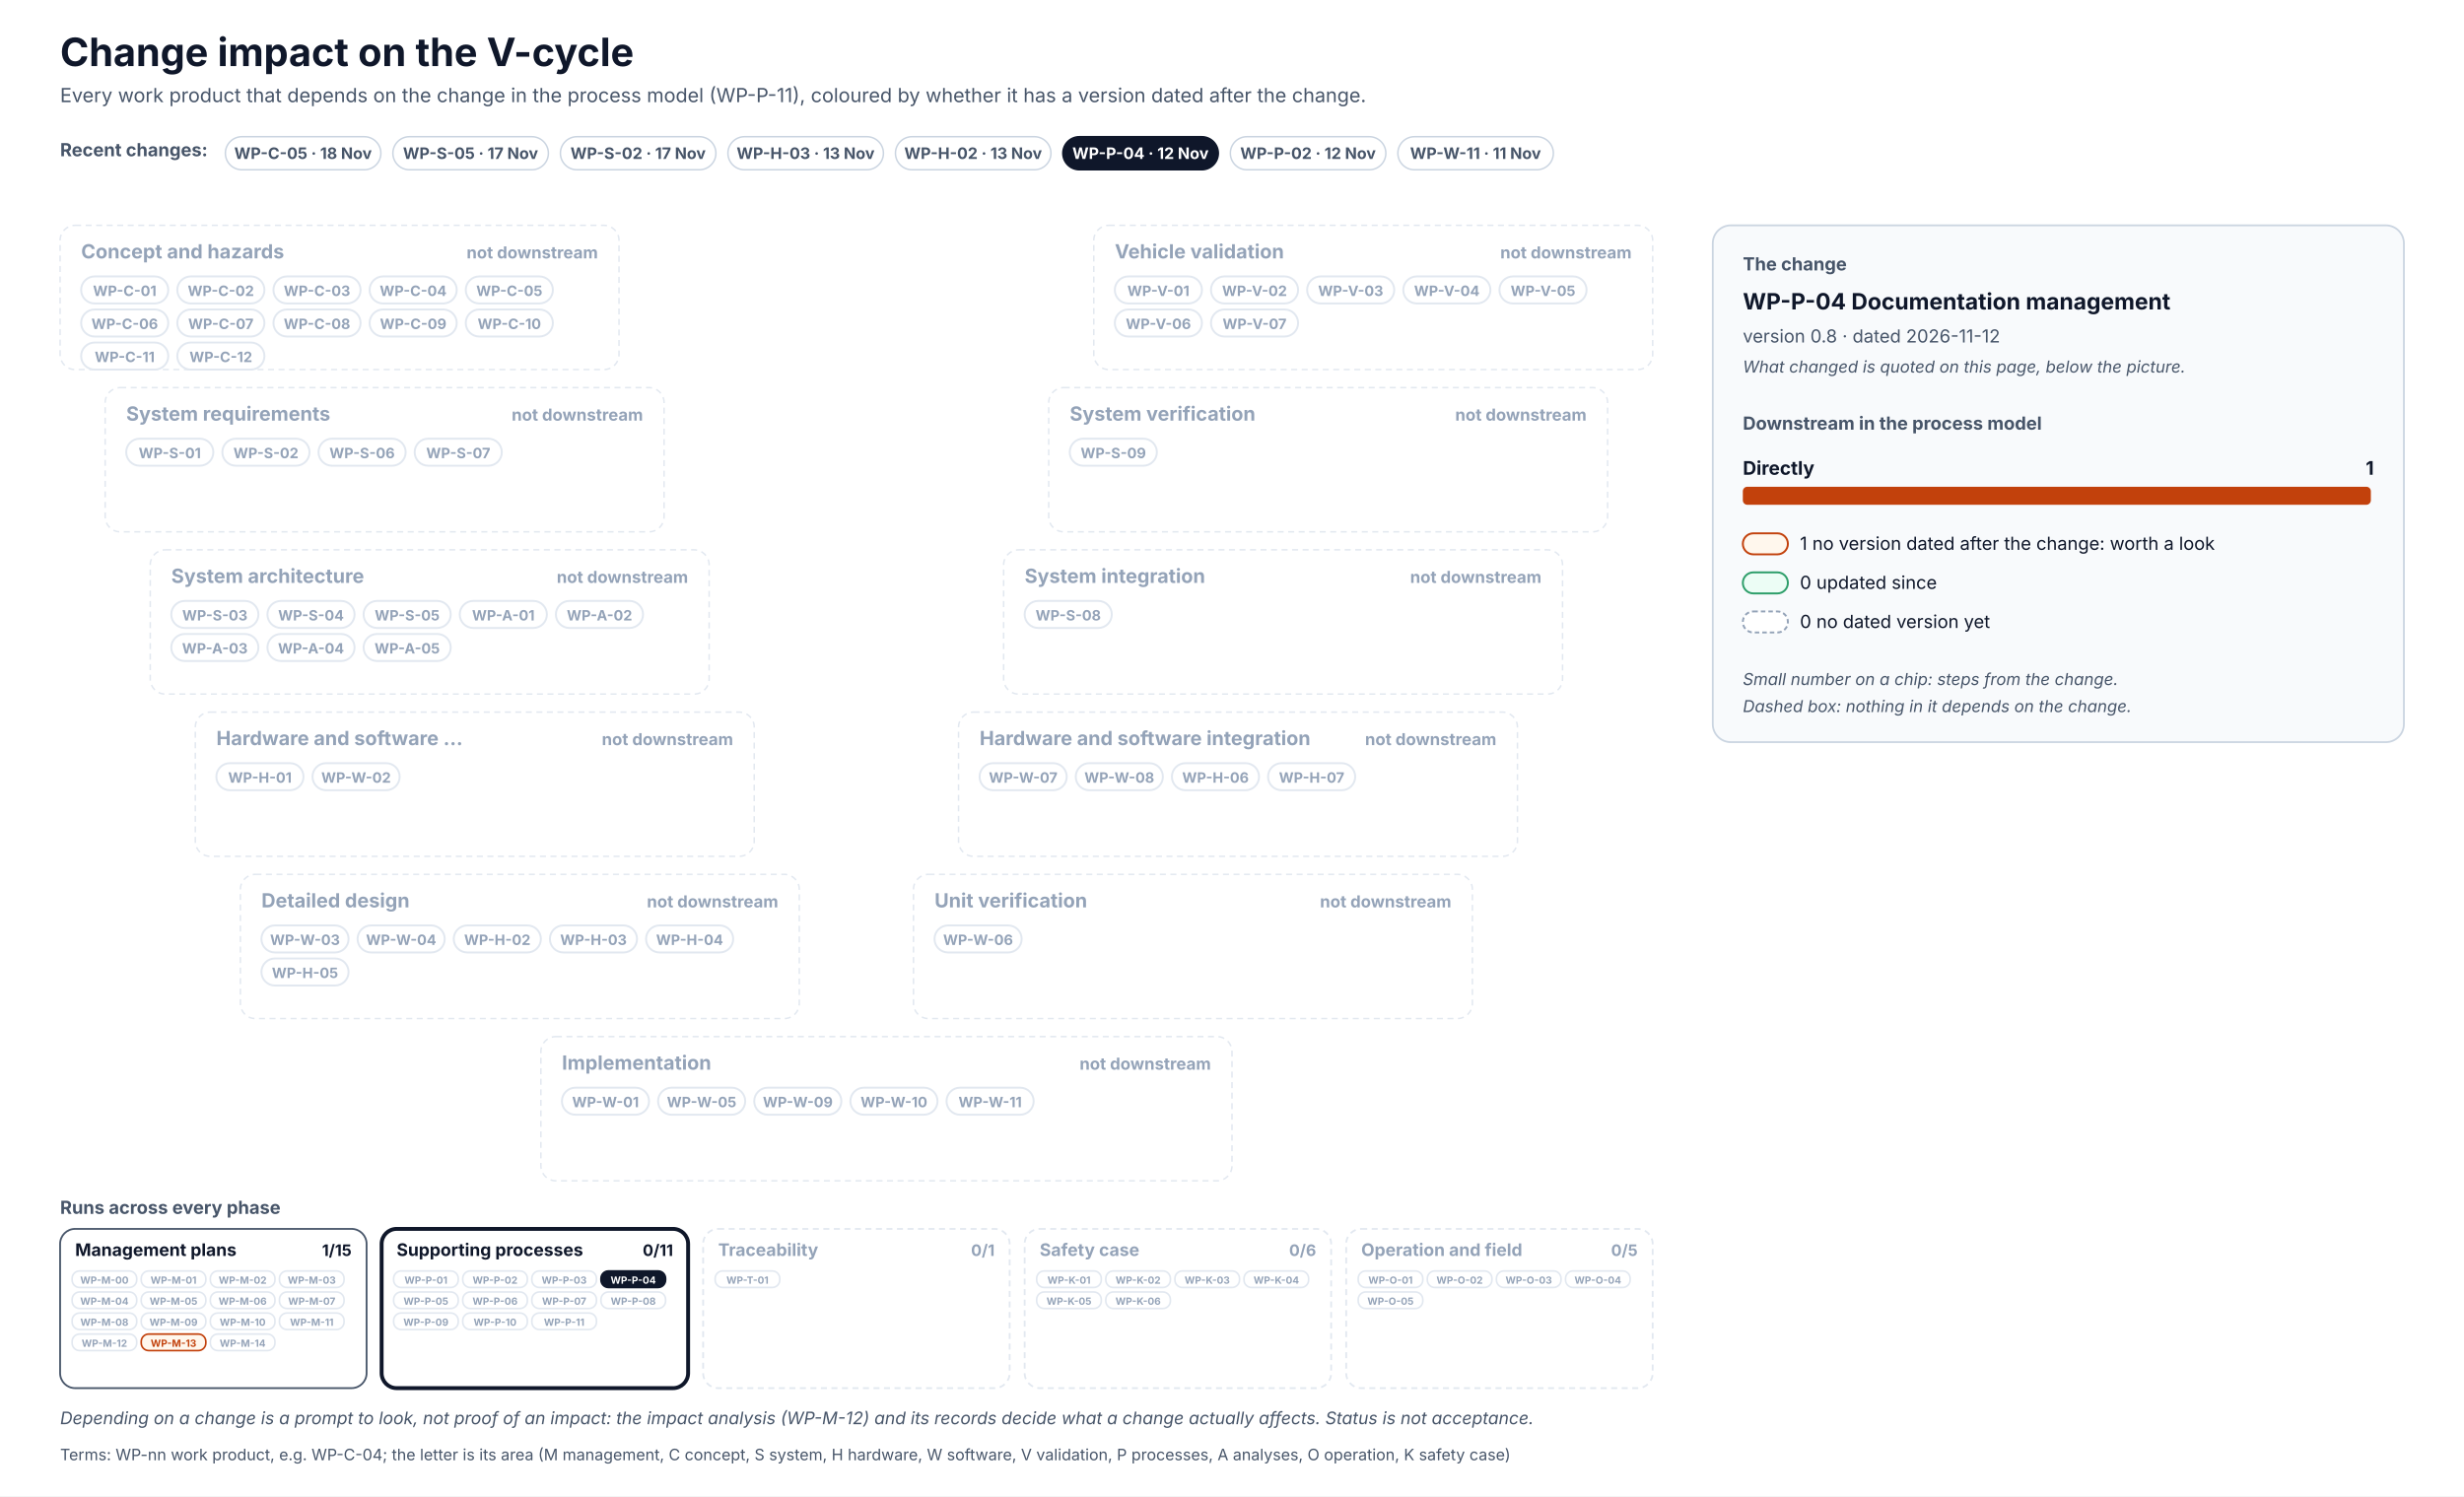
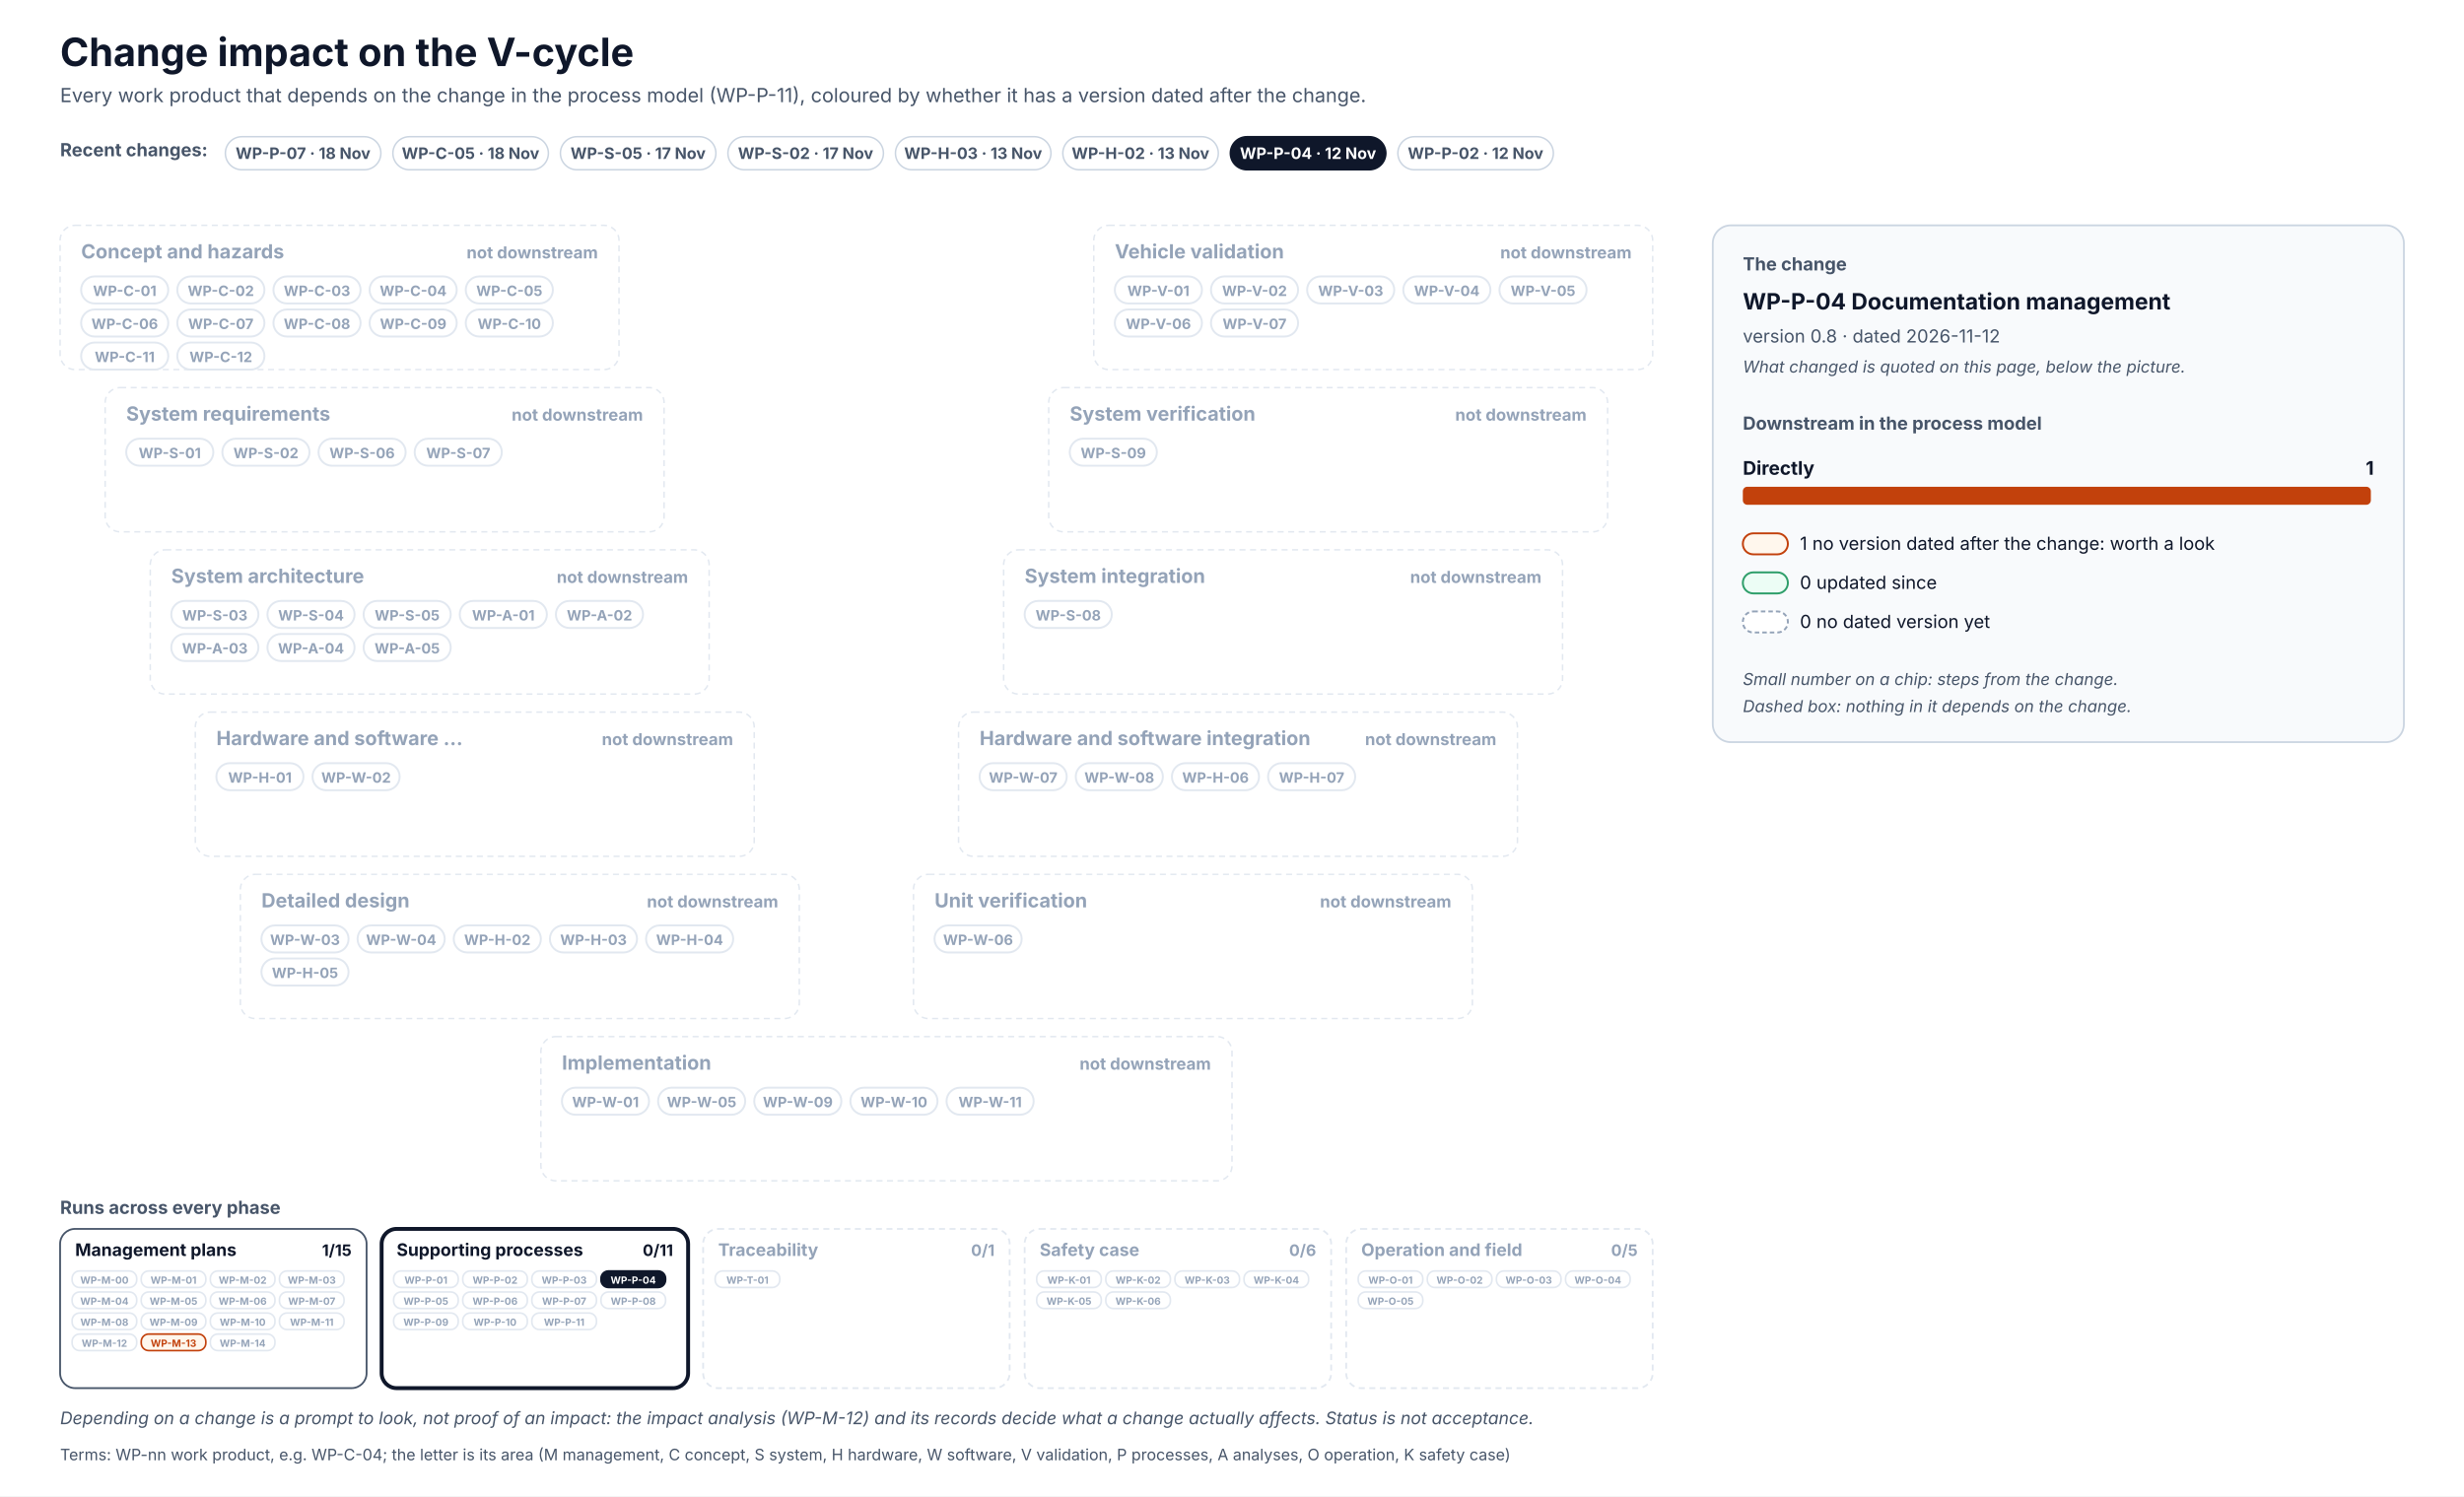
<svg xmlns="http://www.w3.org/2000/svg" width="1640" height="996" viewBox="0 0 1640 996" font-family="Inter, 'Segoe UI', Helvetica, Arial, sans-serif" role="img">
  <defs>
    <pattern id="hatch" patternUnits="userSpaceOnUse" width="6" height="6" patternTransform="rotate(45)">
      <rect width="6" height="6" fill="#F1F5F9" />
      <line x1="0" y1="0" x2="0" y2="6" stroke="#CBD5E1" stroke-width="2" />
    </pattern>
  </defs>
  <rect x="0" y="0" width="1640" height="996" rx="0" fill="#FFFFFF" stroke="none" stroke-width="0" />
  <text x="40" y="44" font-size="26" fill="#0F172A" font-weight="700">Change impact on the V-cycle</text>
  <text x="40" y="68" font-size="13" fill="#475569">Every work product that depends on the change in the process model (WP-P-11), coloured by whether it has a version dated after the change.</text>
  <text x="40" y="104" font-size="12" fill="#475569" font-weight="700">Recent changes:</text>
  <g transform="translate(150,91)">
    <rect x="0" y="0" width="103.5" height="22" rx="11.0" fill="#FFFFFF" stroke="#CBD5E1" stroke-width="1" />
+     <text x="51.7" y="14.8" font-size="10.5" fill="#475569" font-weight="700" text-anchor="middle">WP-P-07 · 18 Nov</text>
+   </g>
+   <g transform="translate(261.5,91)">
+     <rect x="0" y="0" width="103.5" height="22" rx="11.0" fill="#FFFFFF" stroke="#CBD5E1" stroke-width="1" />
    <text x="51.7" y="14.8" font-size="10.5" fill="#475569" font-weight="700" text-anchor="middle">WP-C-05 · 18 Nov</text>
  </g>
-   <g transform="translate(261.5,91)">
+   <g transform="translate(373,91)">
    <rect x="0" y="0" width="103.5" height="22" rx="11.0" fill="#FFFFFF" stroke="#CBD5E1" stroke-width="1" />
    <text x="51.7" y="14.8" font-size="10.5" fill="#475569" font-weight="700" text-anchor="middle">WP-S-05 · 17 Nov</text>
  </g>
-   <g transform="translate(373,91)">
+   <g transform="translate(484.5,91)">
    <rect x="0" y="0" width="103.5" height="22" rx="11.0" fill="#FFFFFF" stroke="#CBD5E1" stroke-width="1" />
    <text x="51.7" y="14.8" font-size="10.5" fill="#475569" font-weight="700" text-anchor="middle">WP-S-02 · 17 Nov</text>
  </g>
-   <g transform="translate(484.5,91)">
+   <g transform="translate(596,91)">
    <rect x="0" y="0" width="103.5" height="22" rx="11.0" fill="#FFFFFF" stroke="#CBD5E1" stroke-width="1" />
    <text x="51.7" y="14.8" font-size="10.5" fill="#475569" font-weight="700" text-anchor="middle">WP-H-03 · 13 Nov</text>
  </g>
-   <g transform="translate(596,91)">
+   <g transform="translate(707.4,91)">
    <rect x="0" y="0" width="103.5" height="22" rx="11.0" fill="#FFFFFF" stroke="#CBD5E1" stroke-width="1" />
    <text x="51.7" y="14.8" font-size="10.5" fill="#475569" font-weight="700" text-anchor="middle">WP-H-02 · 13 Nov</text>
  </g>
-   <g transform="translate(707.4,91)">
+   <g transform="translate(818.9,91)">
    <rect x="0" y="0" width="103.5" height="22" rx="11.0" fill="#0F172A" stroke="#0F172A" stroke-width="1" />
    <text x="51.7" y="14.8" font-size="10.5" fill="#FFFFFF" font-weight="700" text-anchor="middle">WP-P-04 · 12 Nov</text>
  </g>
-   <g transform="translate(818.9,91)">
+   <g transform="translate(930.4,91)">
    <rect x="0" y="0" width="103.5" height="22" rx="11.0" fill="#FFFFFF" stroke="#CBD5E1" stroke-width="1" />
    <text x="51.7" y="14.8" font-size="10.5" fill="#475569" font-weight="700" text-anchor="middle">WP-P-02 · 12 Nov</text>
-   </g>
-   <g transform="translate(930.4,91)">
-     <rect x="0" y="0" width="103.5" height="22" rx="11.0" fill="#FFFFFF" stroke="#CBD5E1" stroke-width="1" />
-     <text x="51.7" y="14.8" font-size="10.5" fill="#475569" font-weight="700" text-anchor="middle">WP-W-11 · 11 Nov</text>
  </g>
  <rect x="40" y="150" width="372" height="96" rx="10" fill="#FFFFFF" stroke="#E2E8F0" stroke-width="1" stroke-dasharray="4 3" />
  <text x="54" y="172" font-size="13" fill="#94A3B8" font-weight="700">Concept and hazards</text>
  <text x="398" y="172" font-size="11" fill="#94A3B8" font-weight="700" text-anchor="end">not downstream</text>
  <rect x="54" y="184" width="58" height="18" rx="9.0" fill="#FFFFFF" stroke="#E2E8F0" stroke-width="1.3" />
  <text x="83" y="197" font-size="9.5" fill="#94A3B8" font-weight="700" text-anchor="middle">WP-C-01</text>
  <rect x="118" y="184" width="58" height="18" rx="9.0" fill="#FFFFFF" stroke="#E2E8F0" stroke-width="1.3" />
  <text x="147" y="197" font-size="9.5" fill="#94A3B8" font-weight="700" text-anchor="middle">WP-C-02</text>
  <rect x="182" y="184" width="58" height="18" rx="9.0" fill="#FFFFFF" stroke="#E2E8F0" stroke-width="1.3" />
  <text x="211" y="197" font-size="9.5" fill="#94A3B8" font-weight="700" text-anchor="middle">WP-C-03</text>
  <rect x="246" y="184" width="58" height="18" rx="9.0" fill="#FFFFFF" stroke="#E2E8F0" stroke-width="1.3" />
  <text x="275" y="197" font-size="9.5" fill="#94A3B8" font-weight="700" text-anchor="middle">WP-C-04</text>
  <rect x="310" y="184" width="58" height="18" rx="9.0" fill="#FFFFFF" stroke="#E2E8F0" stroke-width="1.3" />
  <text x="339" y="197" font-size="9.5" fill="#94A3B8" font-weight="700" text-anchor="middle">WP-C-05</text>
  <rect x="54" y="206" width="58" height="18" rx="9.0" fill="#FFFFFF" stroke="#E2E8F0" stroke-width="1.3" />
  <text x="83" y="219" font-size="9.5" fill="#94A3B8" font-weight="700" text-anchor="middle">WP-C-06</text>
  <rect x="118" y="206" width="58" height="18" rx="9.0" fill="#FFFFFF" stroke="#E2E8F0" stroke-width="1.3" />
  <text x="147" y="219" font-size="9.5" fill="#94A3B8" font-weight="700" text-anchor="middle">WP-C-07</text>
  <rect x="182" y="206" width="58" height="18" rx="9.0" fill="#FFFFFF" stroke="#E2E8F0" stroke-width="1.3" />
  <text x="211" y="219" font-size="9.5" fill="#94A3B8" font-weight="700" text-anchor="middle">WP-C-08</text>
  <rect x="246" y="206" width="58" height="18" rx="9.0" fill="#FFFFFF" stroke="#E2E8F0" stroke-width="1.3" />
  <text x="275" y="219" font-size="9.5" fill="#94A3B8" font-weight="700" text-anchor="middle">WP-C-09</text>
  <rect x="310" y="206" width="58" height="18" rx="9.0" fill="#FFFFFF" stroke="#E2E8F0" stroke-width="1.3" />
  <text x="339" y="219" font-size="9.5" fill="#94A3B8" font-weight="700" text-anchor="middle">WP-C-10</text>
  <rect x="54" y="228" width="58" height="18" rx="9.0" fill="#FFFFFF" stroke="#E2E8F0" stroke-width="1.3" />
  <text x="83" y="241" font-size="9.5" fill="#94A3B8" font-weight="700" text-anchor="middle">WP-C-11</text>
  <rect x="118" y="228" width="58" height="18" rx="9.0" fill="#FFFFFF" stroke="#E2E8F0" stroke-width="1.3" />
  <text x="147" y="241" font-size="9.5" fill="#94A3B8" font-weight="700" text-anchor="middle">WP-C-12</text>
  <rect x="728" y="150" width="372" height="96" rx="10" fill="#FFFFFF" stroke="#E2E8F0" stroke-width="1" stroke-dasharray="4 3" />
  <text x="742" y="172" font-size="13" fill="#94A3B8" font-weight="700">Vehicle validation</text>
  <text x="1086" y="172" font-size="11" fill="#94A3B8" font-weight="700" text-anchor="end">not downstream</text>
  <rect x="742" y="184" width="58" height="18" rx="9.0" fill="#FFFFFF" stroke="#E2E8F0" stroke-width="1.3" />
  <text x="771" y="197" font-size="9.5" fill="#94A3B8" font-weight="700" text-anchor="middle">WP-V-01</text>
  <rect x="806" y="184" width="58" height="18" rx="9.0" fill="#FFFFFF" stroke="#E2E8F0" stroke-width="1.3" />
  <text x="835" y="197" font-size="9.5" fill="#94A3B8" font-weight="700" text-anchor="middle">WP-V-02</text>
  <rect x="870" y="184" width="58" height="18" rx="9.0" fill="#FFFFFF" stroke="#E2E8F0" stroke-width="1.3" />
  <text x="899" y="197" font-size="9.5" fill="#94A3B8" font-weight="700" text-anchor="middle">WP-V-03</text>
  <rect x="934" y="184" width="58" height="18" rx="9.0" fill="#FFFFFF" stroke="#E2E8F0" stroke-width="1.3" />
  <text x="963" y="197" font-size="9.5" fill="#94A3B8" font-weight="700" text-anchor="middle">WP-V-04</text>
  <rect x="998" y="184" width="58" height="18" rx="9.0" fill="#FFFFFF" stroke="#E2E8F0" stroke-width="1.3" />
  <text x="1027" y="197" font-size="9.5" fill="#94A3B8" font-weight="700" text-anchor="middle">WP-V-05</text>
  <rect x="742" y="206" width="58" height="18" rx="9.0" fill="#FFFFFF" stroke="#E2E8F0" stroke-width="1.3" />
  <text x="771" y="219" font-size="9.5" fill="#94A3B8" font-weight="700" text-anchor="middle">WP-V-06</text>
  <rect x="806" y="206" width="58" height="18" rx="9.0" fill="#FFFFFF" stroke="#E2E8F0" stroke-width="1.3" />
  <text x="835" y="219" font-size="9.5" fill="#94A3B8" font-weight="700" text-anchor="middle">WP-V-07</text>
  <rect x="70" y="258" width="372" height="96" rx="10" fill="#FFFFFF" stroke="#E2E8F0" stroke-width="1" stroke-dasharray="4 3" />
  <text x="84" y="280" font-size="13" fill="#94A3B8" font-weight="700">System requirements</text>
  <text x="428" y="280" font-size="11" fill="#94A3B8" font-weight="700" text-anchor="end">not downstream</text>
  <rect x="84" y="292" width="58" height="18" rx="9.0" fill="#FFFFFF" stroke="#E2E8F0" stroke-width="1.3" />
  <text x="113" y="305" font-size="9.5" fill="#94A3B8" font-weight="700" text-anchor="middle">WP-S-01</text>
  <rect x="148" y="292" width="58" height="18" rx="9.0" fill="#FFFFFF" stroke="#E2E8F0" stroke-width="1.3" />
  <text x="177" y="305" font-size="9.5" fill="#94A3B8" font-weight="700" text-anchor="middle">WP-S-02</text>
  <rect x="212" y="292" width="58" height="18" rx="9.0" fill="#FFFFFF" stroke="#E2E8F0" stroke-width="1.3" />
  <text x="241" y="305" font-size="9.5" fill="#94A3B8" font-weight="700" text-anchor="middle">WP-S-06</text>
  <rect x="276" y="292" width="58" height="18" rx="9.0" fill="#FFFFFF" stroke="#E2E8F0" stroke-width="1.3" />
  <text x="305" y="305" font-size="9.5" fill="#94A3B8" font-weight="700" text-anchor="middle">WP-S-07</text>
  <rect x="698" y="258" width="372" height="96" rx="10" fill="#FFFFFF" stroke="#E2E8F0" stroke-width="1" stroke-dasharray="4 3" />
  <text x="712" y="280" font-size="13" fill="#94A3B8" font-weight="700">System verification</text>
  <text x="1056" y="280" font-size="11" fill="#94A3B8" font-weight="700" text-anchor="end">not downstream</text>
  <rect x="712" y="292" width="58" height="18" rx="9.0" fill="#FFFFFF" stroke="#E2E8F0" stroke-width="1.3" />
  <text x="741" y="305" font-size="9.5" fill="#94A3B8" font-weight="700" text-anchor="middle">WP-S-09</text>
  <rect x="100" y="366" width="372" height="96" rx="10" fill="#FFFFFF" stroke="#E2E8F0" stroke-width="1" stroke-dasharray="4 3" />
  <text x="114" y="388" font-size="13" fill="#94A3B8" font-weight="700">System architecture</text>
  <text x="458" y="388" font-size="11" fill="#94A3B8" font-weight="700" text-anchor="end">not downstream</text>
  <rect x="114" y="400" width="58" height="18" rx="9.0" fill="#FFFFFF" stroke="#E2E8F0" stroke-width="1.3" />
  <text x="143" y="413" font-size="9.5" fill="#94A3B8" font-weight="700" text-anchor="middle">WP-S-03</text>
  <rect x="178" y="400" width="58" height="18" rx="9.0" fill="#FFFFFF" stroke="#E2E8F0" stroke-width="1.3" />
  <text x="207" y="413" font-size="9.5" fill="#94A3B8" font-weight="700" text-anchor="middle">WP-S-04</text>
  <rect x="242" y="400" width="58" height="18" rx="9.0" fill="#FFFFFF" stroke="#E2E8F0" stroke-width="1.3" />
  <text x="271" y="413" font-size="9.5" fill="#94A3B8" font-weight="700" text-anchor="middle">WP-S-05</text>
  <rect x="306" y="400" width="58" height="18" rx="9.0" fill="#FFFFFF" stroke="#E2E8F0" stroke-width="1.3" />
  <text x="335" y="413" font-size="9.5" fill="#94A3B8" font-weight="700" text-anchor="middle">WP-A-01</text>
  <rect x="370" y="400" width="58" height="18" rx="9.0" fill="#FFFFFF" stroke="#E2E8F0" stroke-width="1.3" />
  <text x="399" y="413" font-size="9.5" fill="#94A3B8" font-weight="700" text-anchor="middle">WP-A-02</text>
  <rect x="114" y="422" width="58" height="18" rx="9.0" fill="#FFFFFF" stroke="#E2E8F0" stroke-width="1.3" />
  <text x="143" y="435" font-size="9.5" fill="#94A3B8" font-weight="700" text-anchor="middle">WP-A-03</text>
  <rect x="178" y="422" width="58" height="18" rx="9.0" fill="#FFFFFF" stroke="#E2E8F0" stroke-width="1.3" />
  <text x="207" y="435" font-size="9.5" fill="#94A3B8" font-weight="700" text-anchor="middle">WP-A-04</text>
  <rect x="242" y="422" width="58" height="18" rx="9.0" fill="#FFFFFF" stroke="#E2E8F0" stroke-width="1.3" />
  <text x="271" y="435" font-size="9.5" fill="#94A3B8" font-weight="700" text-anchor="middle">WP-A-05</text>
  <rect x="668" y="366" width="372" height="96" rx="10" fill="#FFFFFF" stroke="#E2E8F0" stroke-width="1" stroke-dasharray="4 3" />
  <text x="682" y="388" font-size="13" fill="#94A3B8" font-weight="700">System integration</text>
  <text x="1026" y="388" font-size="11" fill="#94A3B8" font-weight="700" text-anchor="end">not downstream</text>
  <rect x="682" y="400" width="58" height="18" rx="9.0" fill="#FFFFFF" stroke="#E2E8F0" stroke-width="1.3" />
  <text x="711" y="413" font-size="9.5" fill="#94A3B8" font-weight="700" text-anchor="middle">WP-S-08</text>
  <rect x="130" y="474" width="372" height="96" rx="10" fill="#FFFFFF" stroke="#E2E8F0" stroke-width="1" stroke-dasharray="4 3" />
  <text x="144" y="496" font-size="13" fill="#94A3B8" font-weight="700">Hardware and software …</text>
  <text x="488" y="496" font-size="11" fill="#94A3B8" font-weight="700" text-anchor="end">not downstream</text>
  <rect x="144" y="508" width="58" height="18" rx="9.0" fill="#FFFFFF" stroke="#E2E8F0" stroke-width="1.3" />
  <text x="173" y="521" font-size="9.5" fill="#94A3B8" font-weight="700" text-anchor="middle">WP-H-01</text>
  <rect x="208" y="508" width="58" height="18" rx="9.0" fill="#FFFFFF" stroke="#E2E8F0" stroke-width="1.3" />
  <text x="237" y="521" font-size="9.5" fill="#94A3B8" font-weight="700" text-anchor="middle">WP-W-02</text>
  <rect x="638" y="474" width="372" height="96" rx="10" fill="#FFFFFF" stroke="#E2E8F0" stroke-width="1" stroke-dasharray="4 3" />
  <text x="652" y="496" font-size="13" fill="#94A3B8" font-weight="700">Hardware and software integration</text>
  <text x="996" y="496" font-size="11" fill="#94A3B8" font-weight="700" text-anchor="end">not downstream</text>
  <rect x="652" y="508" width="58" height="18" rx="9.0" fill="#FFFFFF" stroke="#E2E8F0" stroke-width="1.3" />
  <text x="681" y="521" font-size="9.5" fill="#94A3B8" font-weight="700" text-anchor="middle">WP-W-07</text>
  <rect x="716" y="508" width="58" height="18" rx="9.0" fill="#FFFFFF" stroke="#E2E8F0" stroke-width="1.3" />
  <text x="745" y="521" font-size="9.5" fill="#94A3B8" font-weight="700" text-anchor="middle">WP-W-08</text>
  <rect x="780" y="508" width="58" height="18" rx="9.0" fill="#FFFFFF" stroke="#E2E8F0" stroke-width="1.3" />
  <text x="809" y="521" font-size="9.5" fill="#94A3B8" font-weight="700" text-anchor="middle">WP-H-06</text>
  <rect x="844" y="508" width="58" height="18" rx="9.0" fill="#FFFFFF" stroke="#E2E8F0" stroke-width="1.3" />
  <text x="873" y="521" font-size="9.5" fill="#94A3B8" font-weight="700" text-anchor="middle">WP-H-07</text>
  <rect x="160" y="582" width="372" height="96" rx="10" fill="#FFFFFF" stroke="#E2E8F0" stroke-width="1" stroke-dasharray="4 3" />
  <text x="174" y="604" font-size="13" fill="#94A3B8" font-weight="700">Detailed design</text>
  <text x="518" y="604" font-size="11" fill="#94A3B8" font-weight="700" text-anchor="end">not downstream</text>
  <rect x="174" y="616" width="58" height="18" rx="9.0" fill="#FFFFFF" stroke="#E2E8F0" stroke-width="1.3" />
  <text x="203" y="629" font-size="9.5" fill="#94A3B8" font-weight="700" text-anchor="middle">WP-W-03</text>
  <rect x="238" y="616" width="58" height="18" rx="9.0" fill="#FFFFFF" stroke="#E2E8F0" stroke-width="1.3" />
  <text x="267" y="629" font-size="9.5" fill="#94A3B8" font-weight="700" text-anchor="middle">WP-W-04</text>
  <rect x="302" y="616" width="58" height="18" rx="9.0" fill="#FFFFFF" stroke="#E2E8F0" stroke-width="1.3" />
  <text x="331" y="629" font-size="9.5" fill="#94A3B8" font-weight="700" text-anchor="middle">WP-H-02</text>
  <rect x="366" y="616" width="58" height="18" rx="9.0" fill="#FFFFFF" stroke="#E2E8F0" stroke-width="1.3" />
  <text x="395" y="629" font-size="9.5" fill="#94A3B8" font-weight="700" text-anchor="middle">WP-H-03</text>
  <rect x="430" y="616" width="58" height="18" rx="9.0" fill="#FFFFFF" stroke="#E2E8F0" stroke-width="1.3" />
  <text x="459" y="629" font-size="9.5" fill="#94A3B8" font-weight="700" text-anchor="middle">WP-H-04</text>
  <rect x="174" y="638" width="58" height="18" rx="9.0" fill="#FFFFFF" stroke="#E2E8F0" stroke-width="1.3" />
  <text x="203" y="651" font-size="9.5" fill="#94A3B8" font-weight="700" text-anchor="middle">WP-H-05</text>
  <rect x="608" y="582" width="372" height="96" rx="10" fill="#FFFFFF" stroke="#E2E8F0" stroke-width="1" stroke-dasharray="4 3" />
  <text x="622" y="604" font-size="13" fill="#94A3B8" font-weight="700">Unit verification</text>
  <text x="966" y="604" font-size="11" fill="#94A3B8" font-weight="700" text-anchor="end">not downstream</text>
  <rect x="622" y="616" width="58" height="18" rx="9.0" fill="#FFFFFF" stroke="#E2E8F0" stroke-width="1.3" />
  <text x="651" y="629" font-size="9.5" fill="#94A3B8" font-weight="700" text-anchor="middle">WP-W-06</text>
  <rect x="360" y="690" width="460" height="96" rx="10" fill="#FFFFFF" stroke="#E2E8F0" stroke-width="1" stroke-dasharray="4 3" />
  <text x="374" y="712" font-size="13" fill="#94A3B8" font-weight="700">Implementation</text>
  <text x="806" y="712" font-size="11" fill="#94A3B8" font-weight="700" text-anchor="end">not downstream</text>
  <rect x="374" y="724" width="58" height="18" rx="9.0" fill="#FFFFFF" stroke="#E2E8F0" stroke-width="1.3" />
  <text x="403" y="737" font-size="9.5" fill="#94A3B8" font-weight="700" text-anchor="middle">WP-W-01</text>
  <rect x="438" y="724" width="58" height="18" rx="9.0" fill="#FFFFFF" stroke="#E2E8F0" stroke-width="1.3" />
  <text x="467" y="737" font-size="9.5" fill="#94A3B8" font-weight="700" text-anchor="middle">WP-W-05</text>
  <rect x="502" y="724" width="58" height="18" rx="9.0" fill="#FFFFFF" stroke="#E2E8F0" stroke-width="1.3" />
  <text x="531" y="737" font-size="9.5" fill="#94A3B8" font-weight="700" text-anchor="middle">WP-W-09</text>
  <rect x="566" y="724" width="58" height="18" rx="9.0" fill="#FFFFFF" stroke="#E2E8F0" stroke-width="1.3" />
  <text x="595" y="737" font-size="9.5" fill="#94A3B8" font-weight="700" text-anchor="middle">WP-W-10</text>
  <rect x="630" y="724" width="58" height="18" rx="9.0" fill="#FFFFFF" stroke="#E2E8F0" stroke-width="1.3" />
  <text x="659" y="737" font-size="9.5" fill="#94A3B8" font-weight="700" text-anchor="middle">WP-W-11</text>
  <text x="40" y="808" font-size="12" fill="#475569" font-weight="700">Runs across every phase</text>
  <rect x="40" y="818" width="204" height="106" rx="10" fill="#FFFFFF" stroke="#475569" stroke-width="1.2" />
  <text x="50" y="836" font-size="11.5" fill="#0F172A" font-weight="700">Management plans</text>
  <text x="234" y="836" font-size="10.5" fill="#0F172A" font-weight="700" text-anchor="end">1/15</text>
  <rect x="48" y="846" width="43" height="11" rx="5" fill="#FFFFFF" stroke="#E2E8F0" stroke-width="1.1" />
  <text x="69.5" y="854.5" font-size="6.6" fill="#94A3B8" font-weight="700" text-anchor="middle">WP-M-00</text>
  <rect x="94" y="846" width="43" height="11" rx="5" fill="#FFFFFF" stroke="#E2E8F0" stroke-width="1.1" />
  <text x="115.5" y="854.5" font-size="6.6" fill="#94A3B8" font-weight="700" text-anchor="middle">WP-M-01</text>
  <rect x="140" y="846" width="43" height="11" rx="5" fill="#FFFFFF" stroke="#E2E8F0" stroke-width="1.1" />
  <text x="161.5" y="854.5" font-size="6.6" fill="#94A3B8" font-weight="700" text-anchor="middle">WP-M-02</text>
  <rect x="186" y="846" width="43" height="11" rx="5" fill="#FFFFFF" stroke="#E2E8F0" stroke-width="1.1" />
  <text x="207.5" y="854.5" font-size="6.6" fill="#94A3B8" font-weight="700" text-anchor="middle">WP-M-03</text>
  <rect x="48" y="860" width="43" height="11" rx="5" fill="#FFFFFF" stroke="#E2E8F0" stroke-width="1.1" />
  <text x="69.5" y="868.5" font-size="6.6" fill="#94A3B8" font-weight="700" text-anchor="middle">WP-M-04</text>
  <rect x="94" y="860" width="43" height="11" rx="5" fill="#FFFFFF" stroke="#E2E8F0" stroke-width="1.1" />
  <text x="115.5" y="868.5" font-size="6.6" fill="#94A3B8" font-weight="700" text-anchor="middle">WP-M-05</text>
  <rect x="140" y="860" width="43" height="11" rx="5" fill="#FFFFFF" stroke="#E2E8F0" stroke-width="1.1" />
  <text x="161.5" y="868.5" font-size="6.6" fill="#94A3B8" font-weight="700" text-anchor="middle">WP-M-06</text>
  <rect x="186" y="860" width="43" height="11" rx="5" fill="#FFFFFF" stroke="#E2E8F0" stroke-width="1.1" />
  <text x="207.5" y="868.5" font-size="6.6" fill="#94A3B8" font-weight="700" text-anchor="middle">WP-M-07</text>
  <rect x="48" y="874" width="43" height="11" rx="5" fill="#FFFFFF" stroke="#E2E8F0" stroke-width="1.1" />
  <text x="69.5" y="882.5" font-size="6.6" fill="#94A3B8" font-weight="700" text-anchor="middle">WP-M-08</text>
  <rect x="94" y="874" width="43" height="11" rx="5" fill="#FFFFFF" stroke="#E2E8F0" stroke-width="1.1" />
  <text x="115.5" y="882.5" font-size="6.6" fill="#94A3B8" font-weight="700" text-anchor="middle">WP-M-09</text>
  <rect x="140" y="874" width="43" height="11" rx="5" fill="#FFFFFF" stroke="#E2E8F0" stroke-width="1.1" />
  <text x="161.5" y="882.5" font-size="6.6" fill="#94A3B8" font-weight="700" text-anchor="middle">WP-M-10</text>
  <rect x="186" y="874" width="43" height="11" rx="5" fill="#FFFFFF" stroke="#E2E8F0" stroke-width="1.1" />
  <text x="207.5" y="882.5" font-size="6.6" fill="#94A3B8" font-weight="700" text-anchor="middle">WP-M-11</text>
  <rect x="48" y="888" width="43" height="11" rx="5" fill="#FFFFFF" stroke="#E2E8F0" stroke-width="1.1" />
  <text x="69.5" y="896.5" font-size="6.6" fill="#94A3B8" font-weight="700" text-anchor="middle">WP-M-12</text>
  <rect x="94" y="888" width="43" height="11" rx="5" fill="#FFF7ED" stroke="#C2410C" stroke-width="1.1" />
  <text x="115.5" y="896.5" font-size="6.6" fill="#C2410C" font-weight="700" text-anchor="middle">WP-M-13</text>
  <rect x="140" y="888" width="43" height="11" rx="5" fill="#FFFFFF" stroke="#E2E8F0" stroke-width="1.1" />
  <text x="161.5" y="896.5" font-size="6.6" fill="#94A3B8" font-weight="700" text-anchor="middle">WP-M-14</text>
  <rect x="254" y="818" width="204" height="106" rx="10" fill="#FFFFFF" stroke="#0F172A" stroke-width="2.6" />
  <text x="264" y="836" font-size="11.5" fill="#0F172A" font-weight="700">Supporting processes</text>
  <text x="448" y="836" font-size="10.5" fill="#0F172A" font-weight="700" text-anchor="end">0/11</text>
  <rect x="262" y="846" width="43" height="11" rx="5" fill="#FFFFFF" stroke="#E2E8F0" stroke-width="1.1" />
  <text x="283.5" y="854.5" font-size="6.6" fill="#94A3B8" font-weight="700" text-anchor="middle">WP-P-01</text>
  <rect x="308" y="846" width="43" height="11" rx="5" fill="#FFFFFF" stroke="#E2E8F0" stroke-width="1.1" />
  <text x="329.5" y="854.5" font-size="6.6" fill="#94A3B8" font-weight="700" text-anchor="middle">WP-P-02</text>
  <rect x="354" y="846" width="43" height="11" rx="5" fill="#FFFFFF" stroke="#E2E8F0" stroke-width="1.1" />
  <text x="375.5" y="854.5" font-size="6.6" fill="#94A3B8" font-weight="700" text-anchor="middle">WP-P-03</text>
  <rect x="400" y="846" width="43" height="11" rx="5" fill="#0F172A" stroke="#0F172A" stroke-width="1.1" />
  <text x="421.5" y="854.5" font-size="6.6" fill="#FFFFFF" font-weight="700" text-anchor="middle">WP-P-04</text>
  <rect x="262" y="860" width="43" height="11" rx="5" fill="#FFFFFF" stroke="#E2E8F0" stroke-width="1.1" />
  <text x="283.5" y="868.5" font-size="6.6" fill="#94A3B8" font-weight="700" text-anchor="middle">WP-P-05</text>
  <rect x="308" y="860" width="43" height="11" rx="5" fill="#FFFFFF" stroke="#E2E8F0" stroke-width="1.1" />
  <text x="329.5" y="868.5" font-size="6.6" fill="#94A3B8" font-weight="700" text-anchor="middle">WP-P-06</text>
  <rect x="354" y="860" width="43" height="11" rx="5" fill="#FFFFFF" stroke="#E2E8F0" stroke-width="1.1" />
  <text x="375.5" y="868.5" font-size="6.6" fill="#94A3B8" font-weight="700" text-anchor="middle">WP-P-07</text>
  <rect x="400" y="860" width="43" height="11" rx="5" fill="#FFFFFF" stroke="#E2E8F0" stroke-width="1.1" />
  <text x="421.5" y="868.5" font-size="6.6" fill="#94A3B8" font-weight="700" text-anchor="middle">WP-P-08</text>
  <rect x="262" y="874" width="43" height="11" rx="5" fill="#FFFFFF" stroke="#E2E8F0" stroke-width="1.1" />
  <text x="283.5" y="882.5" font-size="6.6" fill="#94A3B8" font-weight="700" text-anchor="middle">WP-P-09</text>
  <rect x="308" y="874" width="43" height="11" rx="5" fill="#FFFFFF" stroke="#E2E8F0" stroke-width="1.1" />
  <text x="329.5" y="882.5" font-size="6.6" fill="#94A3B8" font-weight="700" text-anchor="middle">WP-P-10</text>
  <rect x="354" y="874" width="43" height="11" rx="5" fill="#FFFFFF" stroke="#E2E8F0" stroke-width="1.1" />
  <text x="375.5" y="882.5" font-size="6.6" fill="#94A3B8" font-weight="700" text-anchor="middle">WP-P-11</text>
  <rect x="468" y="818" width="204" height="106" rx="10" fill="#FFFFFF" stroke="#E2E8F0" stroke-width="1.2" stroke-dasharray="4 3" />
  <text x="478" y="836" font-size="11.5" fill="#94A3B8" font-weight="700">Traceability</text>
  <text x="662" y="836" font-size="10.5" fill="#94A3B8" font-weight="700" text-anchor="end">0/1</text>
  <rect x="476" y="846" width="43" height="11" rx="5" fill="#FFFFFF" stroke="#E2E8F0" stroke-width="1.1" />
  <text x="497.5" y="854.5" font-size="6.6" fill="#94A3B8" font-weight="700" text-anchor="middle">WP-T-01</text>
  <rect x="682" y="818" width="204" height="106" rx="10" fill="#FFFFFF" stroke="#E2E8F0" stroke-width="1.2" stroke-dasharray="4 3" />
  <text x="692" y="836" font-size="11.5" fill="#94A3B8" font-weight="700">Safety case</text>
  <text x="876" y="836" font-size="10.5" fill="#94A3B8" font-weight="700" text-anchor="end">0/6</text>
  <rect x="690" y="846" width="43" height="11" rx="5" fill="#FFFFFF" stroke="#E2E8F0" stroke-width="1.1" />
  <text x="711.5" y="854.5" font-size="6.6" fill="#94A3B8" font-weight="700" text-anchor="middle">WP-K-01</text>
  <rect x="736" y="846" width="43" height="11" rx="5" fill="#FFFFFF" stroke="#E2E8F0" stroke-width="1.1" />
  <text x="757.5" y="854.5" font-size="6.6" fill="#94A3B8" font-weight="700" text-anchor="middle">WP-K-02</text>
  <rect x="782" y="846" width="43" height="11" rx="5" fill="#FFFFFF" stroke="#E2E8F0" stroke-width="1.1" />
  <text x="803.5" y="854.5" font-size="6.6" fill="#94A3B8" font-weight="700" text-anchor="middle">WP-K-03</text>
  <rect x="828" y="846" width="43" height="11" rx="5" fill="#FFFFFF" stroke="#E2E8F0" stroke-width="1.1" />
  <text x="849.5" y="854.5" font-size="6.6" fill="#94A3B8" font-weight="700" text-anchor="middle">WP-K-04</text>
  <rect x="690" y="860" width="43" height="11" rx="5" fill="#FFFFFF" stroke="#E2E8F0" stroke-width="1.1" />
  <text x="711.5" y="868.5" font-size="6.6" fill="#94A3B8" font-weight="700" text-anchor="middle">WP-K-05</text>
  <rect x="736" y="860" width="43" height="11" rx="5" fill="#FFFFFF" stroke="#E2E8F0" stroke-width="1.1" />
  <text x="757.5" y="868.5" font-size="6.6" fill="#94A3B8" font-weight="700" text-anchor="middle">WP-K-06</text>
  <rect x="896" y="818" width="204" height="106" rx="10" fill="#FFFFFF" stroke="#E2E8F0" stroke-width="1.2" stroke-dasharray="4 3" />
  <text x="906" y="836" font-size="11.5" fill="#94A3B8" font-weight="700">Operation and field</text>
  <text x="1090" y="836" font-size="10.5" fill="#94A3B8" font-weight="700" text-anchor="end">0/5</text>
  <rect x="904" y="846" width="43" height="11" rx="5" fill="#FFFFFF" stroke="#E2E8F0" stroke-width="1.1" />
  <text x="925.5" y="854.5" font-size="6.6" fill="#94A3B8" font-weight="700" text-anchor="middle">WP-O-01</text>
  <rect x="950" y="846" width="43" height="11" rx="5" fill="#FFFFFF" stroke="#E2E8F0" stroke-width="1.1" />
  <text x="971.5" y="854.5" font-size="6.6" fill="#94A3B8" font-weight="700" text-anchor="middle">WP-O-02</text>
  <rect x="996" y="846" width="43" height="11" rx="5" fill="#FFFFFF" stroke="#E2E8F0" stroke-width="1.1" />
  <text x="1017.5" y="854.5" font-size="6.6" fill="#94A3B8" font-weight="700" text-anchor="middle">WP-O-03</text>
  <rect x="1042" y="846" width="43" height="11" rx="5" fill="#FFFFFF" stroke="#E2E8F0" stroke-width="1.1" />
  <text x="1063.5" y="854.5" font-size="6.6" fill="#94A3B8" font-weight="700" text-anchor="middle">WP-O-04</text>
  <rect x="904" y="860" width="43" height="11" rx="5" fill="#FFFFFF" stroke="#E2E8F0" stroke-width="1.1" />
  <text x="925.5" y="868.5" font-size="6.6" fill="#94A3B8" font-weight="700" text-anchor="middle">WP-O-05</text>
  <rect x="1140" y="150" width="460" height="344" rx="12" fill="#F8FAFC" stroke="#CBD5E1" stroke-width="1.2" />
  <text x="1160" y="180" font-size="12" fill="#475569" font-weight="700">The change</text>
  <text x="1160" y="206" font-size="15" fill="#0F172A" font-weight="700">WP-P-04 Documentation management</text>
  <text x="1160" y="228" font-size="12" fill="#475569">version 0.8 · dated 2026-11-12</text>
  <text x="1160" y="248" font-size="11" fill="#475569" font-style="italic">What changed is quoted on this page, below the picture.</text>
  <text x="1160" y="286" font-size="12" fill="#475569" font-weight="700">Downstream in the process model</text>
  <text x="1160" y="316" font-size="12.5" fill="#0F172A" font-weight="700">Directly</text>
  <text x="1580" y="316" font-size="12.5" fill="#0F172A" font-weight="700" text-anchor="end">1</text>
  <rect x="1160" y="324" width="418" height="12" rx="3" fill="#C2410C" stroke="none" stroke-width="0" />
  <rect x="1160" y="355" width="30" height="14" rx="7" fill="#FFF7ED" stroke="#C2410C" stroke-width="1.3" />
  <text x="1198" y="366" font-size="12" fill="#0F172A">1 no version dated after the change: worth a look</text>
  <rect x="1160" y="381" width="30" height="14" rx="7" fill="#ECFDF5" stroke="#2E9E6A" stroke-width="1.3" />
  <text x="1198" y="392" font-size="12" fill="#0F172A">0 updated since</text>
  <rect x="1160" y="407" width="30" height="14" rx="7" fill="#FFFFFF" stroke="#94A3B8" stroke-width="1.3" stroke-dasharray="3 2" />
  <text x="1198" y="418" font-size="12" fill="#0F172A">0 no dated version yet</text>
  <text x="1160" y="456" font-size="11" fill="#475569" font-style="italic">Small number on a chip: steps from the change.</text>
  <text x="1160" y="474" font-size="11" fill="#475569" font-style="italic">Dashed box: nothing in it depends on the change.</text>
  <text x="40" y="948" font-size="11.5" fill="#475569" font-style="italic">Depending on a change is a prompt to look, not proof of an impact: the impact analysis (WP-M-12) and its records decide what a change actually affects. Status is not acceptance.</text>
  <g class="terms">
    <text x="40" y="972" font-size="10.5" fill="#475569">Terms: WP-nn work product, e.g. WP-C-04; the letter is its area (M management, C concept, S system, H hardware, W software, V validation, P processes, A analyses, O operation, K safety case)</text>
  </g>
</svg>
